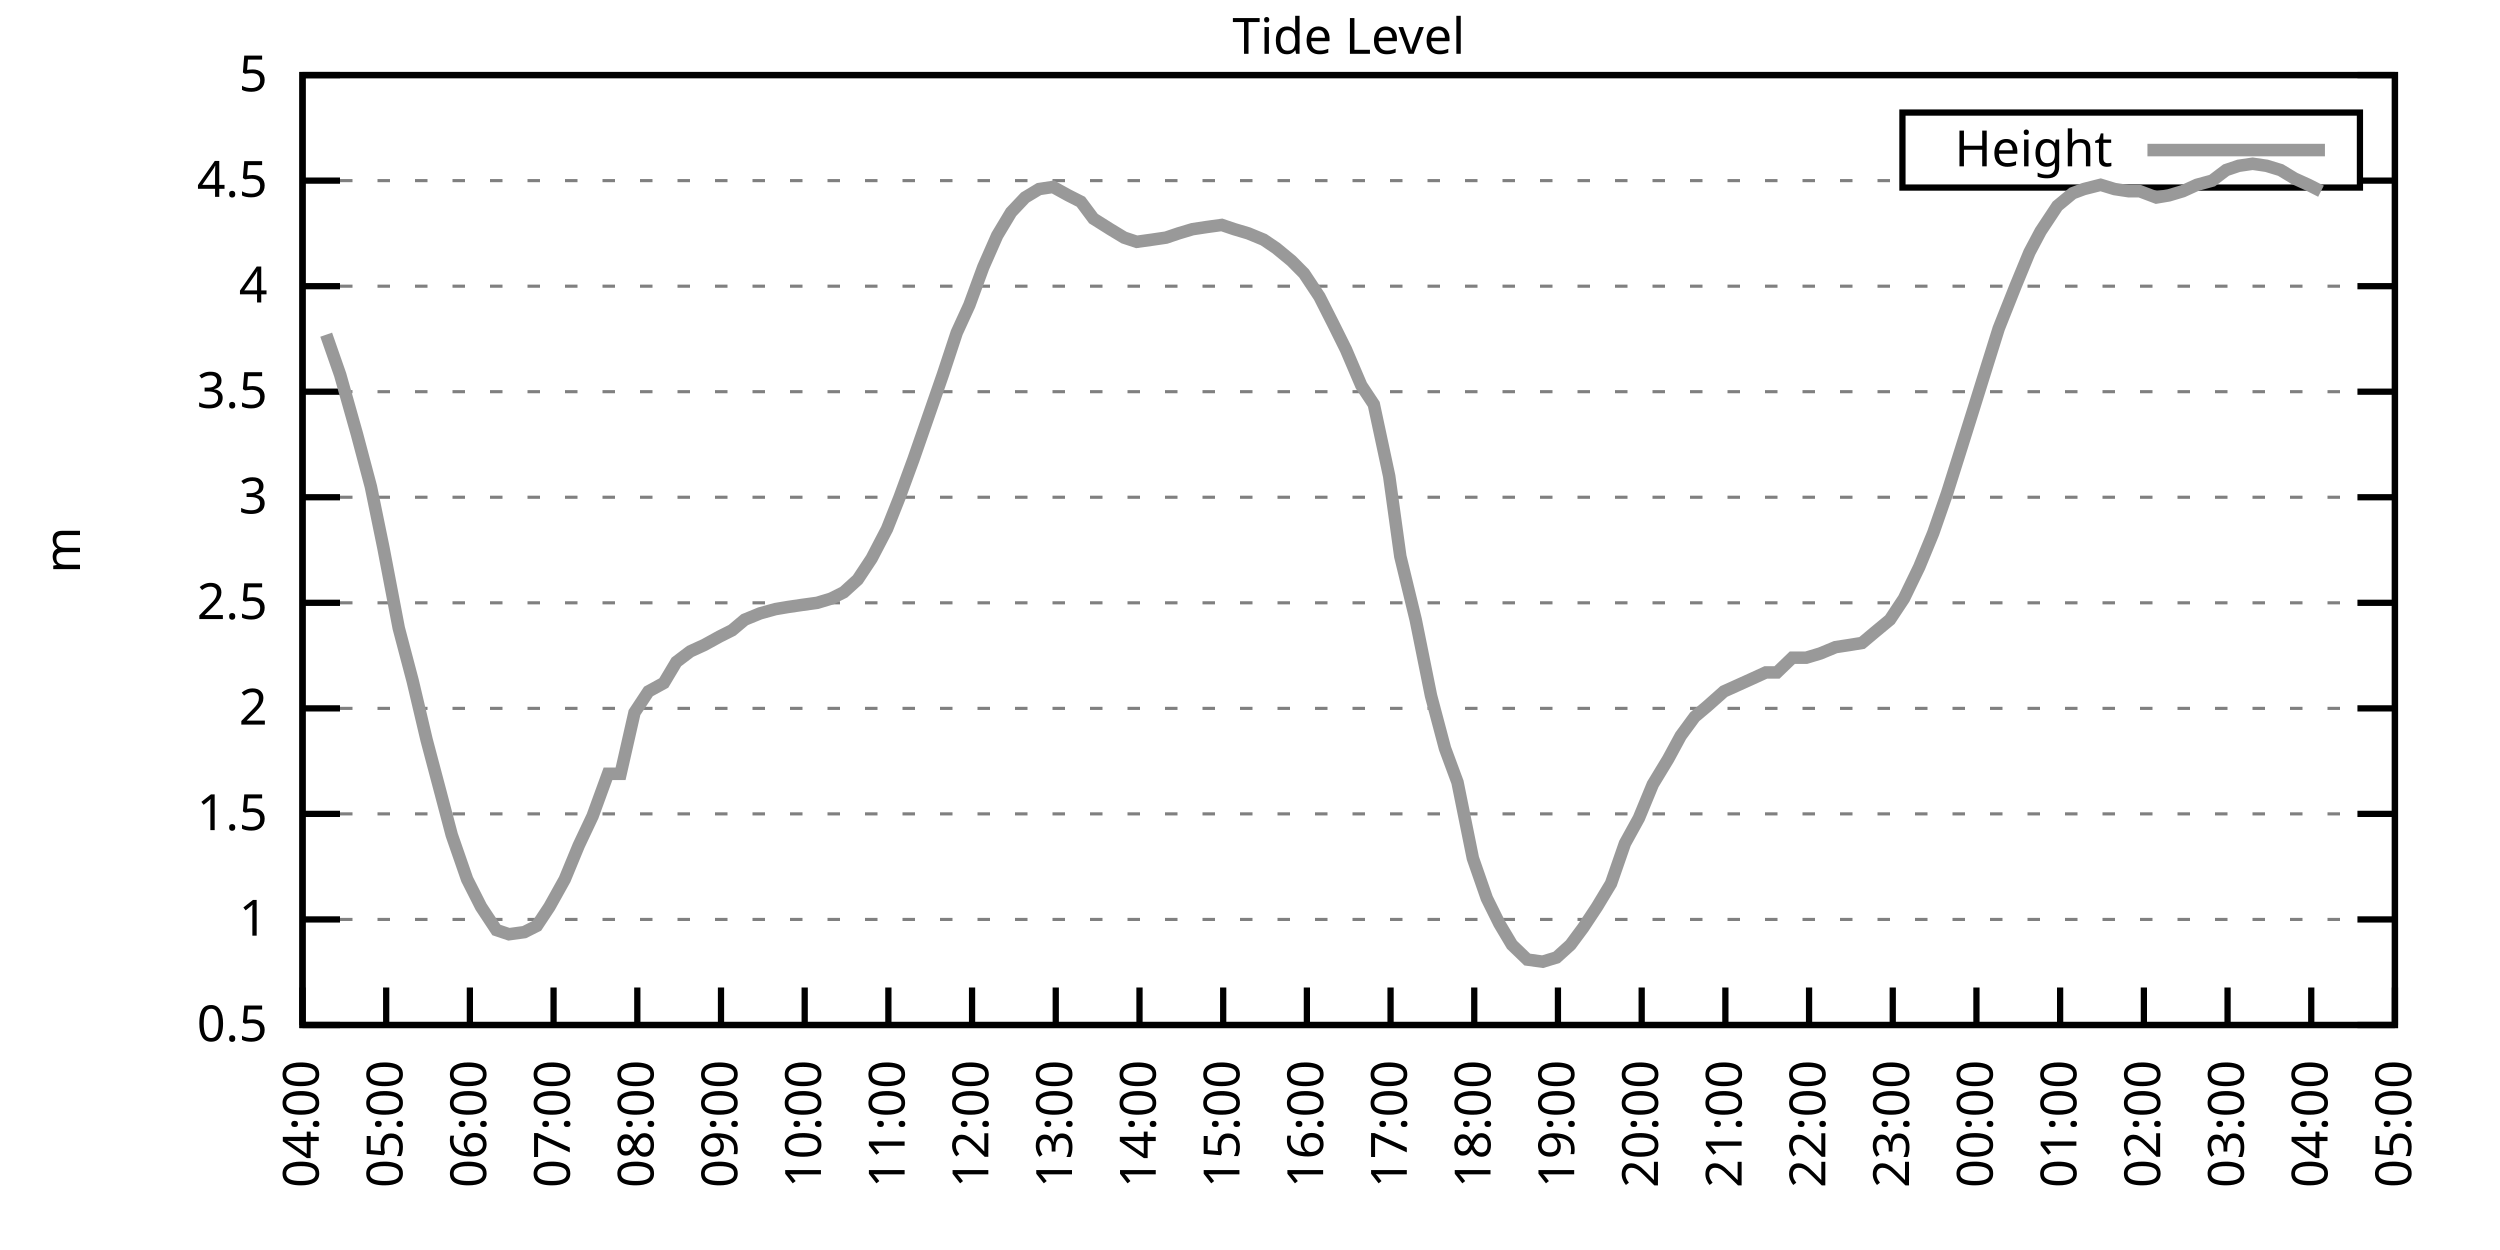
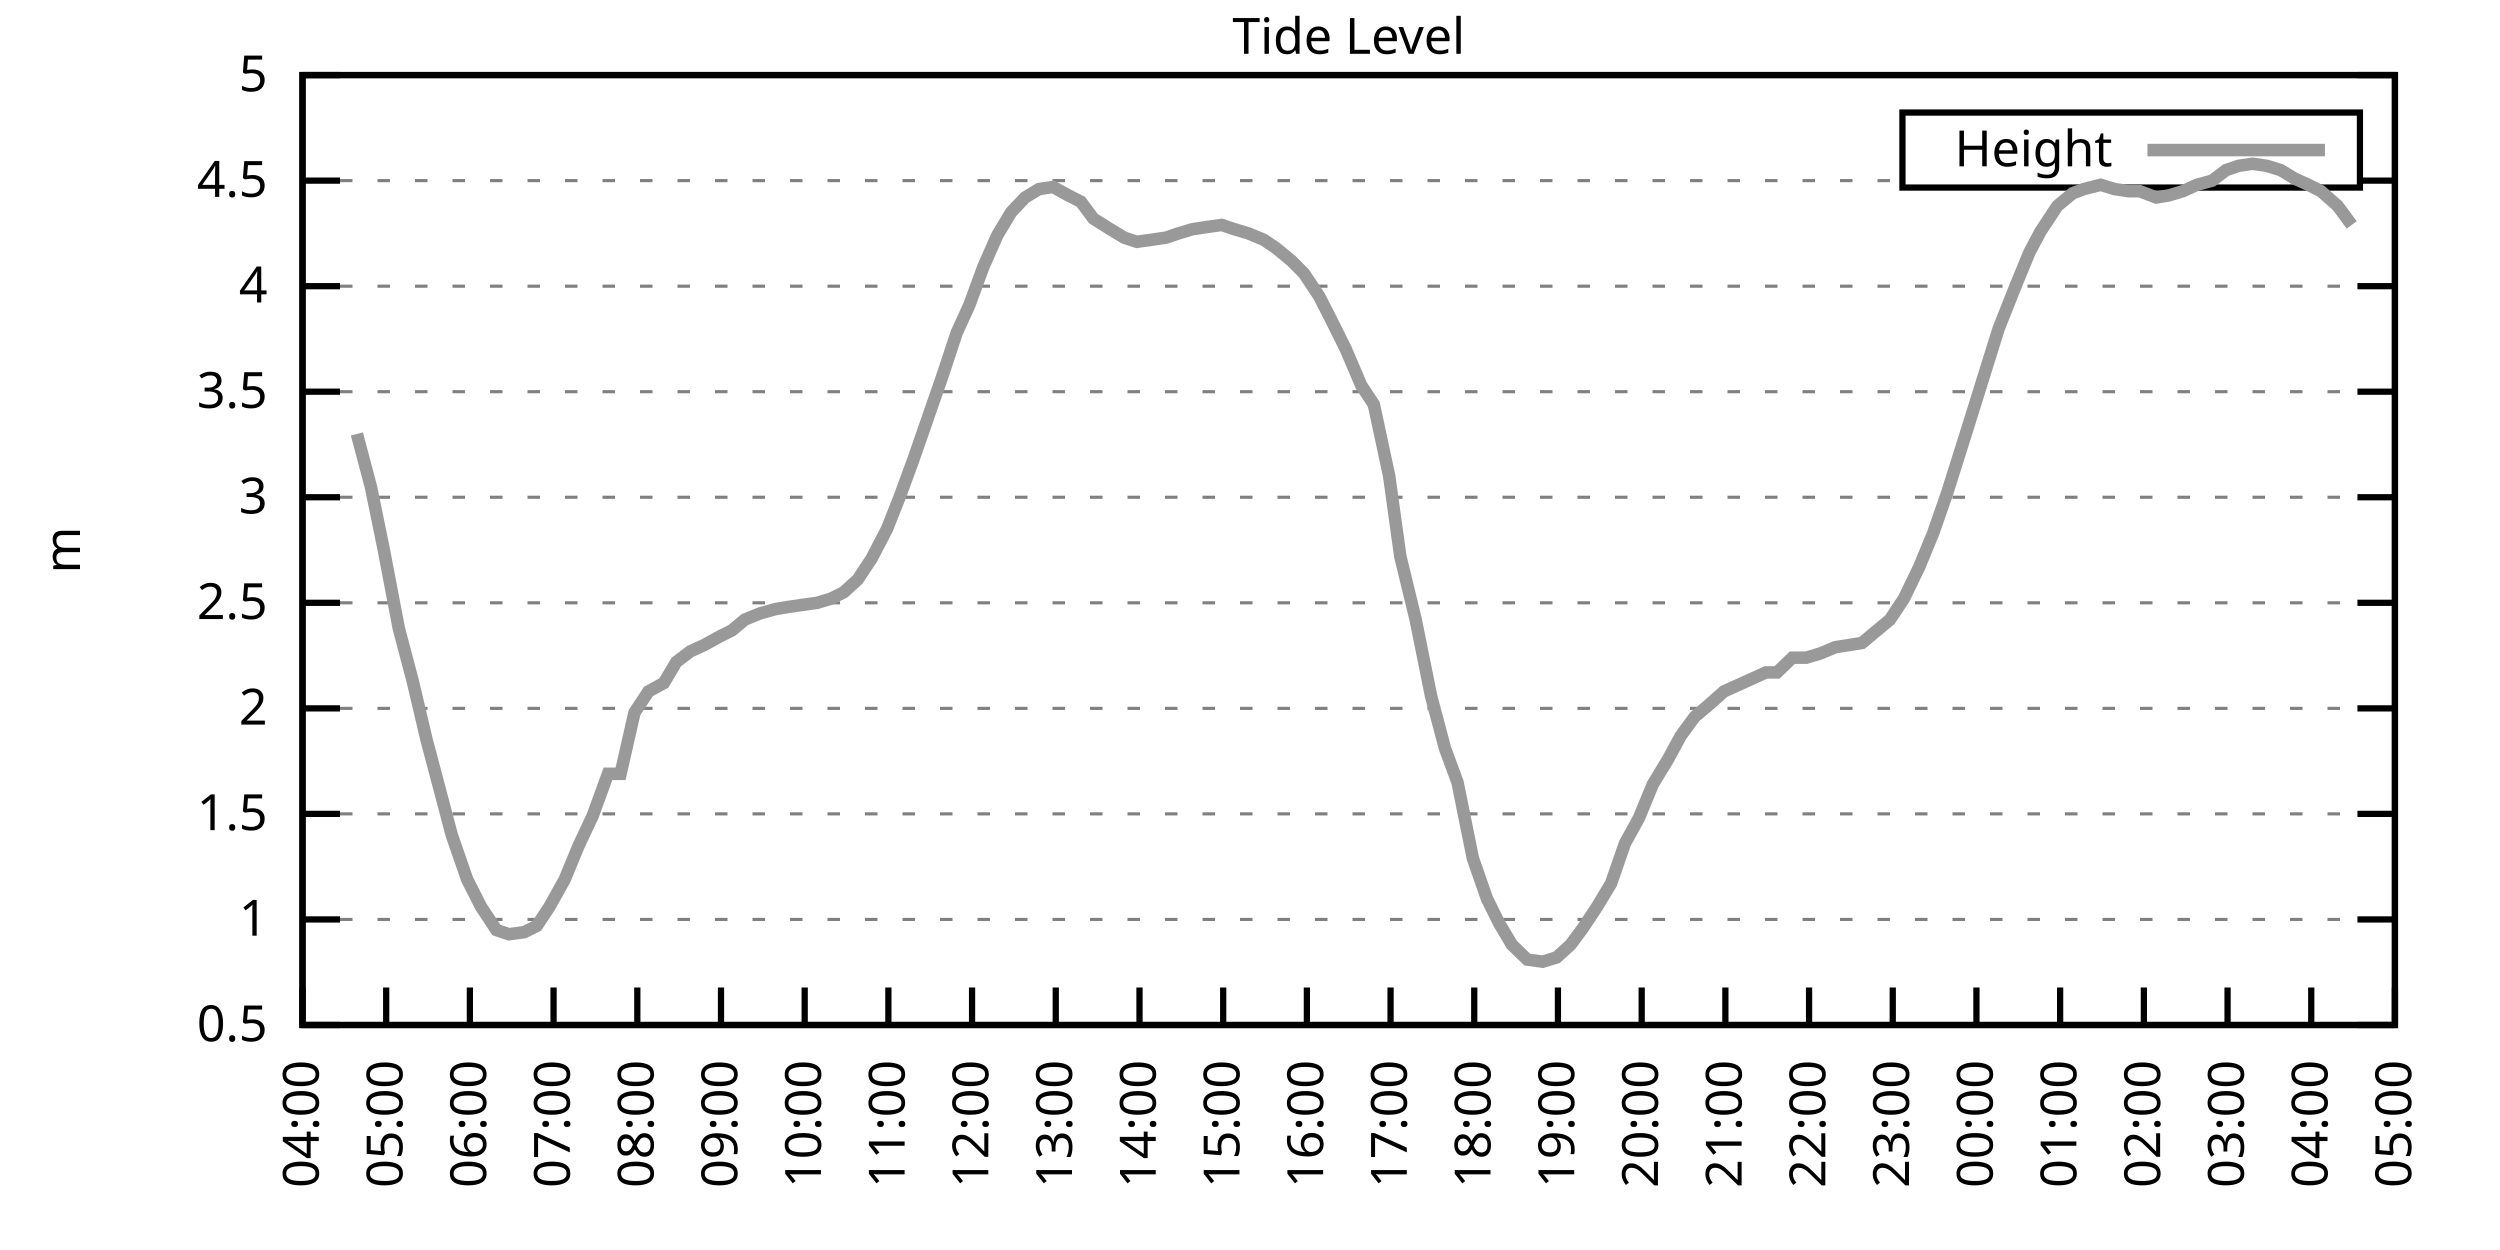
<svg xmlns="http://www.w3.org/2000/svg" xmlns:xlink="http://www.w3.org/1999/xlink" width="400" height="200" viewBox="0 0 400 200">
  <g id="gnuplot_canvas">
    <rect x="0" y="0" width="400" height="200" fill="none" />
    <defs>
      <circle id="gpDot" r="0.5" stroke-width="0.5" stroke="currentColor" />
      <path id="gpPt0" stroke-width="0.333" stroke="currentColor" d="M-1,0 h2 M0,-1 v2" />
      <path id="gpPt1" stroke-width="0.333" stroke="currentColor" d="M-1,-1 L1,1 M1,-1 L-1,1" />
      <path id="gpPt2" stroke-width="0.333" stroke="currentColor" d="M-1,0 L1,0 M0,-1 L0,1 M-1,-1 L1,1 M-1,1 L1,-1" />
      <rect id="gpPt3" stroke-width="0.333" stroke="currentColor" x="-1" y="-1" width="2" height="2" />
      <rect id="gpPt4" stroke-width="0.333" stroke="currentColor" fill="currentColor" x="-1" y="-1" width="2" height="2" />
      <circle id="gpPt5" stroke-width="0.333" stroke="currentColor" cx="0" cy="0" r="1" />
      <use xlink:href="#gpPt5" id="gpPt6" fill="currentColor" stroke="none" />
      <path id="gpPt7" stroke-width="0.333" stroke="currentColor" d="M0,-1.33 L-1.33,0.67 L1.33,0.67 z" />
      <use xlink:href="#gpPt7" id="gpPt8" fill="currentColor" stroke="none" />
      <use xlink:href="#gpPt7" id="gpPt9" stroke="currentColor" transform="rotate(180)" />
      <use xlink:href="#gpPt9" id="gpPt10" fill="currentColor" stroke="none" />
      <use xlink:href="#gpPt3" id="gpPt11" stroke="currentColor" transform="rotate(45)" />
      <use xlink:href="#gpPt11" id="gpPt12" fill="currentColor" stroke="none" />
      <path id="gpPt13" stroke-width="0.333" stroke="currentColor" d="M0,1.330 L1.265,0.411 L0.782,-1.067 L-0.782,-1.076 L-1.265,0.411 z" />
      <use xlink:href="#gpPt13" id="gpPt14" fill="currentColor" stroke="none" />
      <filter id="textbox" filterUnits="objectBoundingBox" x="0" y="0" height="1" width="1">
        <feFlood flood-color="white" flood-opacity="1" result="bgnd" />
        <feComposite in="SourceGraphic" in2="bgnd" operator="atop" />
      </filter>
      <filter id="greybox" filterUnits="objectBoundingBox" x="0" y="0" height="1" width="1">
        <feFlood flood-color="lightgrey" flood-opacity="1" result="grey" />
        <feComposite in="SourceGraphic" in2="grey" operator="atop" />
      </filter>
    </defs>
    <g fill="none" color="white" stroke="currentColor" stroke-width="1.00" stroke-linecap="butt" stroke-linejoin="miter">
</g>
    <g fill="none" color="black" stroke="currentColor" stroke-width="1.00" stroke-linecap="butt" stroke-linejoin="miter">
      <g stroke="none" shape-rendering="crispEdges">
        <polygon fill="rgb(255, 255, 255)" points="48.40,164.00 383.18,164.00 383.18,12.02 48.40,12.02 " />
      </g>
    </g>
    <g fill="none" color="black" stroke="currentColor" stroke-width="1.00" stroke-linecap="butt" stroke-linejoin="miter">
</g>
    <g fill="none" color="black" stroke="black" stroke-width="0.50" stroke-linecap="butt" stroke-linejoin="miter">
</g>
    <g fill="none" color="gray" stroke="currentColor" stroke-width="0.50" stroke-linecap="butt" stroke-linejoin="miter">
      <path stroke="gray" stroke-dasharray="2,4" class="gridline" d="M48.40,164.00 L383.19,164.00  " />
    </g>
    <g fill="none" color="gray" stroke="gray" stroke-width="1.00" stroke-linecap="butt" stroke-linejoin="miter">
</g>
    <g fill="none" color="black" stroke="currentColor" stroke-width="1.00" stroke-linecap="butt" stroke-linejoin="miter">
      <path stroke="black" d="M48.40,164.00 L54.40,164.00 M383.19,164.00 L377.19,164.00  " />
      <g transform="translate(42.80,166.60)" stroke="none" fill="black" font-family="Sans" font-size="8.00" text-anchor="end">
        <text>
          <tspan font-family="Sans"> 0.5</tspan>
        </text>
      </g>
    </g>
    <g fill="none" color="black" stroke="currentColor" stroke-width="1.00" stroke-linecap="butt" stroke-linejoin="miter">
</g>
    <g fill="none" color="black" stroke="black" stroke-width="0.50" stroke-linecap="butt" stroke-linejoin="miter">
</g>
    <g fill="none" color="gray" stroke="currentColor" stroke-width="0.50" stroke-linecap="butt" stroke-linejoin="miter">
      <path stroke="gray" stroke-dasharray="2,4" class="gridline" d="M48.40,147.11 L383.19,147.11  " />
    </g>
    <g fill="none" color="gray" stroke="gray" stroke-width="1.00" stroke-linecap="butt" stroke-linejoin="miter">
</g>
    <g fill="none" color="black" stroke="currentColor" stroke-width="1.00" stroke-linecap="butt" stroke-linejoin="miter">
      <path stroke="black" d="M48.40,147.11 L54.40,147.11 M383.19,147.11 L377.19,147.11  " />
      <g transform="translate(42.80,149.71)" stroke="none" fill="black" font-family="Sans" font-size="8.00" text-anchor="end">
        <text>
          <tspan font-family="Sans"> 1</tspan>
        </text>
      </g>
    </g>
    <g fill="none" color="black" stroke="currentColor" stroke-width="1.00" stroke-linecap="butt" stroke-linejoin="miter">
</g>
    <g fill="none" color="black" stroke="black" stroke-width="0.50" stroke-linecap="butt" stroke-linejoin="miter">
</g>
    <g fill="none" color="gray" stroke="currentColor" stroke-width="0.50" stroke-linecap="butt" stroke-linejoin="miter">
      <path stroke="gray" stroke-dasharray="2,4" class="gridline" d="M48.40,130.22 L383.19,130.22  " />
    </g>
    <g fill="none" color="gray" stroke="gray" stroke-width="1.00" stroke-linecap="butt" stroke-linejoin="miter">
</g>
    <g fill="none" color="black" stroke="currentColor" stroke-width="1.00" stroke-linecap="butt" stroke-linejoin="miter">
      <path stroke="black" d="M48.40,130.22 L54.40,130.22 M383.19,130.22 L377.19,130.22  " />
      <g transform="translate(42.80,132.82)" stroke="none" fill="black" font-family="Sans" font-size="8.00" text-anchor="end">
        <text>
          <tspan font-family="Sans"> 1.5</tspan>
        </text>
      </g>
    </g>
    <g fill="none" color="black" stroke="currentColor" stroke-width="1.00" stroke-linecap="butt" stroke-linejoin="miter">
</g>
    <g fill="none" color="black" stroke="black" stroke-width="0.50" stroke-linecap="butt" stroke-linejoin="miter">
</g>
    <g fill="none" color="gray" stroke="currentColor" stroke-width="0.50" stroke-linecap="butt" stroke-linejoin="miter">
      <path stroke="gray" stroke-dasharray="2,4" class="gridline" d="M48.40,113.34 L383.19,113.34  " />
    </g>
    <g fill="none" color="gray" stroke="gray" stroke-width="1.00" stroke-linecap="butt" stroke-linejoin="miter">
</g>
    <g fill="none" color="black" stroke="currentColor" stroke-width="1.00" stroke-linecap="butt" stroke-linejoin="miter">
      <path stroke="black" d="M48.40,113.34 L54.40,113.34 M383.19,113.34 L377.19,113.34  " />
      <g transform="translate(42.80,115.94)" stroke="none" fill="black" font-family="Sans" font-size="8.00" text-anchor="end">
        <text>
          <tspan font-family="Sans"> 2</tspan>
        </text>
      </g>
    </g>
    <g fill="none" color="black" stroke="currentColor" stroke-width="1.00" stroke-linecap="butt" stroke-linejoin="miter">
</g>
    <g fill="none" color="black" stroke="black" stroke-width="0.50" stroke-linecap="butt" stroke-linejoin="miter">
</g>
    <g fill="none" color="gray" stroke="currentColor" stroke-width="0.50" stroke-linecap="butt" stroke-linejoin="miter">
      <path stroke="gray" stroke-dasharray="2,4" class="gridline" d="M48.40,96.45 L383.19,96.45  " />
    </g>
    <g fill="none" color="gray" stroke="gray" stroke-width="1.00" stroke-linecap="butt" stroke-linejoin="miter">
</g>
    <g fill="none" color="black" stroke="currentColor" stroke-width="1.00" stroke-linecap="butt" stroke-linejoin="miter">
      <path stroke="black" d="M48.40,96.45 L54.40,96.45 M383.19,96.45 L377.19,96.45  " />
      <g transform="translate(42.80,99.05)" stroke="none" fill="black" font-family="Sans" font-size="8.00" text-anchor="end">
        <text>
          <tspan font-family="Sans"> 2.5</tspan>
        </text>
      </g>
    </g>
    <g fill="none" color="black" stroke="currentColor" stroke-width="1.00" stroke-linecap="butt" stroke-linejoin="miter">
</g>
    <g fill="none" color="black" stroke="black" stroke-width="0.50" stroke-linecap="butt" stroke-linejoin="miter">
</g>
    <g fill="none" color="gray" stroke="currentColor" stroke-width="0.50" stroke-linecap="butt" stroke-linejoin="miter">
      <path stroke="gray" stroke-dasharray="2,4" class="gridline" d="M48.40,79.56 L383.19,79.56  " />
    </g>
    <g fill="none" color="gray" stroke="gray" stroke-width="1.00" stroke-linecap="butt" stroke-linejoin="miter">
</g>
    <g fill="none" color="black" stroke="currentColor" stroke-width="1.00" stroke-linecap="butt" stroke-linejoin="miter">
      <path stroke="black" d="M48.40,79.56 L54.40,79.56 M383.19,79.56 L377.19,79.56  " />
      <g transform="translate(42.80,82.16)" stroke="none" fill="black" font-family="Sans" font-size="8.00" text-anchor="end">
        <text>
          <tspan font-family="Sans"> 3</tspan>
        </text>
      </g>
    </g>
    <g fill="none" color="black" stroke="currentColor" stroke-width="1.00" stroke-linecap="butt" stroke-linejoin="miter">
</g>
    <g fill="none" color="black" stroke="black" stroke-width="0.50" stroke-linecap="butt" stroke-linejoin="miter">
</g>
    <g fill="none" color="gray" stroke="currentColor" stroke-width="0.50" stroke-linecap="butt" stroke-linejoin="miter">
      <path stroke="gray" stroke-dasharray="2,4" class="gridline" d="M48.40,62.67 L383.19,62.67  " />
    </g>
    <g fill="none" color="gray" stroke="gray" stroke-width="1.00" stroke-linecap="butt" stroke-linejoin="miter">
</g>
    <g fill="none" color="black" stroke="currentColor" stroke-width="1.00" stroke-linecap="butt" stroke-linejoin="miter">
      <path stroke="black" d="M48.40,62.67 L54.40,62.67 M383.19,62.67 L377.19,62.67  " />
      <g transform="translate(42.80,65.27)" stroke="none" fill="black" font-family="Sans" font-size="8.00" text-anchor="end">
        <text>
          <tspan font-family="Sans"> 3.5</tspan>
        </text>
      </g>
    </g>
    <g fill="none" color="black" stroke="currentColor" stroke-width="1.00" stroke-linecap="butt" stroke-linejoin="miter">
</g>
    <g fill="none" color="black" stroke="black" stroke-width="0.50" stroke-linecap="butt" stroke-linejoin="miter">
</g>
    <g fill="none" color="gray" stroke="currentColor" stroke-width="0.50" stroke-linecap="butt" stroke-linejoin="miter">
      <path stroke="gray" stroke-dasharray="2,4" class="gridline" d="M48.40,45.79 L383.19,45.79  " />
    </g>
    <g fill="none" color="gray" stroke="gray" stroke-width="1.00" stroke-linecap="butt" stroke-linejoin="miter">
</g>
    <g fill="none" color="black" stroke="currentColor" stroke-width="1.00" stroke-linecap="butt" stroke-linejoin="miter">
      <path stroke="black" d="M48.40,45.79 L54.40,45.79 M383.19,45.79 L377.19,45.79  " />
      <g transform="translate(42.80,48.39)" stroke="none" fill="black" font-family="Sans" font-size="8.00" text-anchor="end">
        <text>
          <tspan font-family="Sans"> 4</tspan>
        </text>
      </g>
    </g>
    <g fill="none" color="black" stroke="currentColor" stroke-width="1.00" stroke-linecap="butt" stroke-linejoin="miter">
</g>
    <g fill="none" color="black" stroke="black" stroke-width="0.50" stroke-linecap="butt" stroke-linejoin="miter">
</g>
    <g fill="none" color="gray" stroke="currentColor" stroke-width="0.50" stroke-linecap="butt" stroke-linejoin="miter">
      <path stroke="gray" stroke-dasharray="2,4" class="gridline" d="M48.40,28.90 L304.39,28.90 M377.59,28.90 L383.19,28.90  " />
    </g>
    <g fill="none" color="gray" stroke="gray" stroke-width="1.00" stroke-linecap="butt" stroke-linejoin="miter">
</g>
    <g fill="none" color="black" stroke="currentColor" stroke-width="1.00" stroke-linecap="butt" stroke-linejoin="miter">
      <path stroke="black" d="M48.40,28.90 L54.40,28.90 M383.19,28.90 L377.19,28.90  " />
      <g transform="translate(42.80,31.50)" stroke="none" fill="black" font-family="Sans" font-size="8.00" text-anchor="end">
        <text>
          <tspan font-family="Sans"> 4.5</tspan>
        </text>
      </g>
    </g>
    <g fill="none" color="black" stroke="currentColor" stroke-width="1.00" stroke-linecap="butt" stroke-linejoin="miter">
</g>
    <g fill="none" color="black" stroke="black" stroke-width="0.50" stroke-linecap="butt" stroke-linejoin="miter">
</g>
    <g fill="none" color="gray" stroke="currentColor" stroke-width="0.50" stroke-linecap="butt" stroke-linejoin="miter">
      <path stroke="gray" stroke-dasharray="2,4" class="gridline" d="M48.40,12.01 L383.19,12.01  " />
    </g>
    <g fill="none" color="gray" stroke="gray" stroke-width="1.00" stroke-linecap="butt" stroke-linejoin="miter">
</g>
    <g fill="none" color="black" stroke="currentColor" stroke-width="1.00" stroke-linecap="butt" stroke-linejoin="miter">
      <path stroke="black" d="M48.40,12.01 L54.40,12.01 M383.19,12.01 L377.19,12.01  " />
      <g transform="translate(42.80,14.61)" stroke="none" fill="black" font-family="Sans" font-size="8.00" text-anchor="end">
        <text>
          <tspan font-family="Sans"> 5</tspan>
        </text>
      </g>
    </g>
    <g fill="none" color="black" stroke="currentColor" stroke-width="1.00" stroke-linecap="butt" stroke-linejoin="miter">
      <path stroke="black" d="M48.40,164.00 L48.40,158.00  " />
      <g transform="translate(51.00,169.60) rotate(270.00)" stroke="none" fill="black" font-family="Sans" font-size="8.00" text-anchor="end">
        <text>
          <tspan font-family="Sans">04:00</tspan>
        </text>
      </g>
    </g>
    <g fill="none" color="black" stroke="currentColor" stroke-width="1.00" stroke-linecap="butt" stroke-linejoin="miter">
      <path stroke="black" d="M61.79,164.00 L61.79,158.00  " />
      <g transform="translate(64.39,169.60) rotate(270.00)" stroke="none" fill="black" font-family="Sans" font-size="8.00" text-anchor="end">
        <text>
          <tspan font-family="Sans">05:00</tspan>
        </text>
      </g>
    </g>
    <g fill="none" color="black" stroke="currentColor" stroke-width="1.00" stroke-linecap="butt" stroke-linejoin="miter">
      <path stroke="black" d="M75.18,164.00 L75.18,158.00  " />
      <g transform="translate(77.78,169.60) rotate(270.00)" stroke="none" fill="black" font-family="Sans" font-size="8.00" text-anchor="end">
        <text>
          <tspan font-family="Sans">06:00</tspan>
        </text>
      </g>
    </g>
    <g fill="none" color="black" stroke="currentColor" stroke-width="1.00" stroke-linecap="butt" stroke-linejoin="miter">
      <path stroke="black" d="M88.57,164.00 L88.57,158.00  " />
      <g transform="translate(91.17,169.60) rotate(270.00)" stroke="none" fill="black" font-family="Sans" font-size="8.00" text-anchor="end">
        <text>
          <tspan font-family="Sans">07:00</tspan>
        </text>
      </g>
    </g>
    <g fill="none" color="black" stroke="currentColor" stroke-width="1.00" stroke-linecap="butt" stroke-linejoin="miter">
      <path stroke="black" d="M101.97,164.00 L101.97,158.00  " />
      <g transform="translate(104.57,169.60) rotate(270.00)" stroke="none" fill="black" font-family="Sans" font-size="8.00" text-anchor="end">
        <text>
          <tspan font-family="Sans">08:00</tspan>
        </text>
      </g>
    </g>
    <g fill="none" color="black" stroke="currentColor" stroke-width="1.00" stroke-linecap="butt" stroke-linejoin="miter">
      <path stroke="black" d="M115.36,164.00 L115.36,158.00  " />
      <g transform="translate(117.96,169.60) rotate(270.00)" stroke="none" fill="black" font-family="Sans" font-size="8.00" text-anchor="end">
        <text>
          <tspan font-family="Sans">09:00</tspan>
        </text>
      </g>
    </g>
    <g fill="none" color="black" stroke="currentColor" stroke-width="1.00" stroke-linecap="butt" stroke-linejoin="miter">
      <path stroke="black" d="M128.75,164.00 L128.75,158.00  " />
      <g transform="translate(131.35,169.60) rotate(270.00)" stroke="none" fill="black" font-family="Sans" font-size="8.00" text-anchor="end">
        <text>
          <tspan font-family="Sans">10:00</tspan>
        </text>
      </g>
    </g>
    <g fill="none" color="black" stroke="currentColor" stroke-width="1.00" stroke-linecap="butt" stroke-linejoin="miter">
      <path stroke="black" d="M142.14,164.00 L142.14,158.00  " />
      <g transform="translate(144.74,169.60) rotate(270.00)" stroke="none" fill="black" font-family="Sans" font-size="8.00" text-anchor="end">
        <text>
          <tspan font-family="Sans">11:00</tspan>
        </text>
      </g>
    </g>
    <g fill="none" color="black" stroke="currentColor" stroke-width="1.00" stroke-linecap="butt" stroke-linejoin="miter">
      <path stroke="black" d="M155.53,164.00 L155.53,158.00  " />
      <g transform="translate(158.13,169.60) rotate(270.00)" stroke="none" fill="black" font-family="Sans" font-size="8.00" text-anchor="end">
        <text>
          <tspan font-family="Sans">12:00</tspan>
        </text>
      </g>
    </g>
    <g fill="none" color="black" stroke="currentColor" stroke-width="1.00" stroke-linecap="butt" stroke-linejoin="miter">
      <path stroke="black" d="M168.92,164.00 L168.92,158.00  " />
      <g transform="translate(171.52,169.60) rotate(270.00)" stroke="none" fill="black" font-family="Sans" font-size="8.00" text-anchor="end">
        <text>
          <tspan font-family="Sans">13:00</tspan>
        </text>
      </g>
    </g>
    <g fill="none" color="black" stroke="currentColor" stroke-width="1.00" stroke-linecap="butt" stroke-linejoin="miter">
      <path stroke="black" d="M182.32,164.00 L182.32,158.00  " />
      <g transform="translate(184.92,169.60) rotate(270.00)" stroke="none" fill="black" font-family="Sans" font-size="8.00" text-anchor="end">
        <text>
          <tspan font-family="Sans">14:00</tspan>
        </text>
      </g>
    </g>
    <g fill="none" color="black" stroke="currentColor" stroke-width="1.00" stroke-linecap="butt" stroke-linejoin="miter">
      <path stroke="black" d="M195.71,164.00 L195.71,158.00  " />
      <g transform="translate(198.31,169.60) rotate(270.00)" stroke="none" fill="black" font-family="Sans" font-size="8.00" text-anchor="end">
        <text>
          <tspan font-family="Sans">15:00</tspan>
        </text>
      </g>
    </g>
    <g fill="none" color="black" stroke="currentColor" stroke-width="1.00" stroke-linecap="butt" stroke-linejoin="miter">
      <path stroke="black" d="M209.10,164.00 L209.10,158.00  " />
      <g transform="translate(211.70,169.60) rotate(270.00)" stroke="none" fill="black" font-family="Sans" font-size="8.00" text-anchor="end">
        <text>
          <tspan font-family="Sans">16:00</tspan>
        </text>
      </g>
    </g>
    <g fill="none" color="black" stroke="currentColor" stroke-width="1.00" stroke-linecap="butt" stroke-linejoin="miter">
      <path stroke="black" d="M222.49,164.00 L222.49,158.00  " />
      <g transform="translate(225.09,169.60) rotate(270.00)" stroke="none" fill="black" font-family="Sans" font-size="8.00" text-anchor="end">
        <text>
          <tspan font-family="Sans">17:00</tspan>
        </text>
      </g>
    </g>
    <g fill="none" color="black" stroke="currentColor" stroke-width="1.00" stroke-linecap="butt" stroke-linejoin="miter">
      <path stroke="black" d="M235.88,164.00 L235.88,158.00  " />
      <g transform="translate(238.48,169.60) rotate(270.00)" stroke="none" fill="black" font-family="Sans" font-size="8.00" text-anchor="end">
        <text>
          <tspan font-family="Sans">18:00</tspan>
        </text>
      </g>
    </g>
    <g fill="none" color="black" stroke="currentColor" stroke-width="1.00" stroke-linecap="butt" stroke-linejoin="miter">
      <path stroke="black" d="M249.27,164.00 L249.27,158.00  " />
      <g transform="translate(251.87,169.60) rotate(270.00)" stroke="none" fill="black" font-family="Sans" font-size="8.00" text-anchor="end">
        <text>
          <tspan font-family="Sans">19:00</tspan>
        </text>
      </g>
    </g>
    <g fill="none" color="black" stroke="currentColor" stroke-width="1.00" stroke-linecap="butt" stroke-linejoin="miter">
      <path stroke="black" d="M262.67,164.00 L262.67,158.00  " />
      <g transform="translate(265.27,169.60) rotate(270.00)" stroke="none" fill="black" font-family="Sans" font-size="8.00" text-anchor="end">
        <text>
          <tspan font-family="Sans">20:00</tspan>
        </text>
      </g>
    </g>
    <g fill="none" color="black" stroke="currentColor" stroke-width="1.00" stroke-linecap="butt" stroke-linejoin="miter">
      <path stroke="black" d="M276.06,164.00 L276.06,158.00  " />
      <g transform="translate(278.66,169.60) rotate(270.00)" stroke="none" fill="black" font-family="Sans" font-size="8.00" text-anchor="end">
        <text>
          <tspan font-family="Sans">21:00</tspan>
        </text>
      </g>
    </g>
    <g fill="none" color="black" stroke="currentColor" stroke-width="1.00" stroke-linecap="butt" stroke-linejoin="miter">
      <path stroke="black" d="M289.45,164.00 L289.45,158.00  " />
      <g transform="translate(292.05,169.60) rotate(270.00)" stroke="none" fill="black" font-family="Sans" font-size="8.00" text-anchor="end">
        <text>
          <tspan font-family="Sans">22:00</tspan>
        </text>
      </g>
    </g>
    <g fill="none" color="black" stroke="currentColor" stroke-width="1.00" stroke-linecap="butt" stroke-linejoin="miter">
      <path stroke="black" d="M302.84,164.00 L302.84,158.00  " />
      <g transform="translate(305.44,169.60) rotate(270.00)" stroke="none" fill="black" font-family="Sans" font-size="8.00" text-anchor="end">
        <text>
          <tspan font-family="Sans">23:00</tspan>
        </text>
      </g>
    </g>
    <g fill="none" color="black" stroke="currentColor" stroke-width="1.00" stroke-linecap="butt" stroke-linejoin="miter">
      <path stroke="black" d="M316.23,164.00 L316.23,158.00  " />
      <g transform="translate(318.83,169.60) rotate(270.00)" stroke="none" fill="black" font-family="Sans" font-size="8.00" text-anchor="end">
        <text>
          <tspan font-family="Sans">00:00</tspan>
        </text>
      </g>
    </g>
    <g fill="none" color="black" stroke="currentColor" stroke-width="1.00" stroke-linecap="butt" stroke-linejoin="miter">
      <path stroke="black" d="M329.62,164.00 L329.62,158.00  " />
      <g transform="translate(332.22,169.60) rotate(270.00)" stroke="none" fill="black" font-family="Sans" font-size="8.00" text-anchor="end">
        <text>
          <tspan font-family="Sans">01:00</tspan>
        </text>
      </g>
    </g>
    <g fill="none" color="black" stroke="currentColor" stroke-width="1.00" stroke-linecap="butt" stroke-linejoin="miter">
      <path stroke="black" d="M343.02,164.00 L343.02,158.00  " />
      <g transform="translate(345.62,169.60) rotate(270.00)" stroke="none" fill="black" font-family="Sans" font-size="8.00" text-anchor="end">
        <text>
          <tspan font-family="Sans">02:00</tspan>
        </text>
      </g>
    </g>
    <g fill="none" color="black" stroke="currentColor" stroke-width="1.00" stroke-linecap="butt" stroke-linejoin="miter">
      <path stroke="black" d="M356.41,164.00 L356.41,158.00  " />
      <g transform="translate(359.01,169.60) rotate(270.00)" stroke="none" fill="black" font-family="Sans" font-size="8.00" text-anchor="end">
        <text>
          <tspan font-family="Sans">03:00</tspan>
        </text>
      </g>
    </g>
    <g fill="none" color="black" stroke="currentColor" stroke-width="1.00" stroke-linecap="butt" stroke-linejoin="miter">
      <path stroke="black" d="M369.80,164.00 L369.80,158.00  " />
      <g transform="translate(372.40,169.60) rotate(270.00)" stroke="none" fill="black" font-family="Sans" font-size="8.00" text-anchor="end">
        <text>
          <tspan font-family="Sans">04:00</tspan>
        </text>
      </g>
    </g>
    <g fill="none" color="black" stroke="currentColor" stroke-width="1.00" stroke-linecap="butt" stroke-linejoin="miter">
      <path stroke="black" d="M383.19,164.00 L383.19,158.00  " />
      <g transform="translate(385.79,169.60) rotate(270.00)" stroke="none" fill="black" font-family="Sans" font-size="8.00" text-anchor="end">
        <text>
          <tspan font-family="Sans">05:00</tspan>
        </text>
      </g>
    </g>
    <g fill="none" color="black" stroke="currentColor" stroke-width="1.00" stroke-linecap="butt" stroke-linejoin="miter">
</g>
    <g fill="none" color="black" stroke="currentColor" stroke-width="1.00" stroke-linecap="butt" stroke-linejoin="miter">
      <path stroke="black" d="M48.40,12.01 L48.40,164.00 L383.19,164.00 L383.19,12.01 L48.40,12.01 Z  " />
    </g>
    <g fill="none" color="black" stroke="currentColor" stroke-width="1.00" stroke-linecap="butt" stroke-linejoin="miter">
</g>
    <g fill="none" color="black" stroke="currentColor" stroke-width="1.00" stroke-linecap="butt" stroke-linejoin="miter">
      <path stroke="black" d="M304.39,30.01 L304.39,18.01 L377.59,18.01 L377.59,30.01 L304.39,30.01 Z  " />
    </g>
    <g id="Tide_level_plot_1">
      <g fill="none" color="white" stroke="black" stroke-width="2.00" stroke-linecap="butt" stroke-linejoin="miter">
</g>
      <g fill="none" color="black" stroke="currentColor" stroke-width="2.00" stroke-linecap="butt" stroke-linejoin="miter">
        <g transform="translate(337.99,26.61)" stroke="none" fill="black" font-family="Sans" font-size="8.00" text-anchor="end">
          <text>
            <tspan font-family="Sans">Height</tspan>
          </text>
        </g>
      </g>
      <g fill="none" color="black" stroke="currentColor" stroke-width="2.00" stroke-linecap="butt" stroke-linejoin="miter">
-         <path stroke="rgb(153, 153, 153)" d="M343.59,24.01 L371.99,24.01 M52.19,53.55 L54.43,59.97 L57.10,69.43 L59.34,77.87 L61.35,87.67 L63.80,100.50   L66.03,108.95 L68.26,118.40 L70.50,126.85 L72.28,133.60 L74.74,140.69 L76.97,145.09 L79.42,148.80 L81.43,149.48   L83.89,149.14 L85.90,148.13 L87.91,145.09 L90.36,140.69 L92.59,135.29 L94.82,130.56 L97.28,123.81 L99.29,123.81   L101.52,114.01 L103.75,110.63 L106.21,109.28 L108.22,105.91 L110.45,104.22 L112.68,103.20 L115.13,101.85 L117.14,100.84   L119.15,99.15 L121.61,98.14 L124.06,97.46 L126.07,97.12 L128.30,96.79 L130.76,96.45 L132.99,95.77 L135.00,94.76   L137.23,92.73 L139.46,89.36 L141.92,84.63 L143.93,79.56 L146.16,73.48 L148.39,67.06 L150.85,59.97 L153.08,53.22   L155.09,48.83 L157.32,42.75 L159.55,37.68 L161.78,33.96 L164.01,31.60 L166.25,30.25 L168.48,29.91 L170.93,31.26   L172.94,32.28 L174.95,34.98 L177.63,36.67 L179.86,38.02 L181.87,38.69 L184.32,38.35 L186.56,38.02 L188.57,37.34   L190.80,36.67 L193.03,36.33 L195.48,35.99 L197.49,36.67 L199.73,37.34 L202.18,38.35 L204.19,39.71 L206.64,41.73   L208.65,43.76 L211.11,47.47 L213.34,51.87 L215.35,55.92 L217.80,61.66 L219.81,64.70 L222.27,76.18 L224.05,89.02   L226.51,99.15 L228.96,111.31 L231.20,119.75 L233.20,125.16 L235.66,137.32 L237.89,143.73 L239.90,147.79 L241.91,151.17   L244.36,153.53 L246.82,153.87 L249.05,153.19 L251.28,151.17 L253.29,148.46 L255.52,145.09 L257.76,141.37 L259.99,134.95   L262.22,130.90 L264.45,125.50 L266.91,121.44 L268.92,117.73 L271.15,114.69 L273.16,113.00 L275.83,110.63 L278.07,109.62   L280.30,108.61 L282.53,107.59 L284.32,107.59 L286.77,105.23 L289.00,105.23 L291.23,104.56 L293.69,103.54 L295.92,103.20   L297.93,102.87 L299.94,101.18 L302.39,99.15 L304.63,95.77 L307.08,90.71 L309.31,85.30 L311.54,78.89 L313.78,71.79   L315.79,65.38 L317.79,58.96 L319.80,52.54 L322.48,45.79 L324.71,40.38 L326.50,37.00 L329.18,32.95 L331.63,30.92   L333.42,30.25 L336.10,29.57 L338.33,30.25 L340.56,30.59 L342.35,30.59 L345.02,31.60 L347.03,31.26 L349.26,30.59   L351.50,29.57 L353.95,28.90 L356.18,27.21 L358.19,26.53 L360.42,26.20 L362.66,26.53 L364.89,27.21 L367.12,28.56   L369.35,29.57 L371.36,30.59  " />
+         <path stroke="rgb(153, 153, 153)" d="M343.59,24.01 L371.99,24.01 M57.10,69.43 L59.34,77.87 L61.35,87.67 L63.80,100.50 L66.03,108.95 L68.26,118.40   L70.50,126.85 L72.28,133.60 L74.74,140.69 L76.97,145.09 L79.42,148.80 L81.43,149.48 L83.89,149.14 L85.90,148.13   L87.91,145.09 L90.36,140.69 L92.59,135.29 L94.82,130.56 L97.28,123.81 L99.29,123.81 L101.52,114.01 L103.75,110.63   L106.21,109.28 L108.22,105.91 L110.45,104.22 L112.68,103.20 L115.13,101.85 L117.14,100.84 L119.15,99.15 L121.61,98.14   L124.06,97.46 L126.07,97.12 L128.30,96.79 L130.76,96.45 L132.99,95.77 L135.00,94.76 L137.23,92.73 L139.46,89.36   L141.92,84.63 L143.93,79.56 L146.16,73.48 L148.39,67.06 L150.85,59.97 L153.08,53.22 L155.09,48.83 L157.32,42.75   L159.55,37.68 L161.78,33.96 L164.01,31.60 L166.25,30.25 L168.48,29.91 L170.93,31.26 L172.94,32.28 L174.95,34.98   L177.63,36.67 L179.86,38.02 L181.87,38.69 L184.32,38.35 L186.56,38.02 L188.57,37.34 L190.80,36.67 L193.03,36.33   L195.48,35.99 L197.49,36.67 L199.73,37.34 L202.18,38.35 L204.19,39.71 L206.64,41.73 L208.65,43.76 L211.11,47.47   L213.34,51.87 L215.35,55.92 L217.80,61.66 L219.81,64.70 L222.27,76.18 L224.05,89.02 L226.51,99.15 L228.96,111.31   L231.20,119.75 L233.20,125.16 L235.66,137.32 L237.89,143.73 L239.90,147.79 L241.91,151.17 L244.36,153.53 L246.82,153.87   L249.05,153.19 L251.28,151.17 L253.29,148.46 L255.52,145.09 L257.76,141.37 L259.99,134.95 L262.22,130.90 L264.45,125.50   L266.91,121.44 L268.92,117.73 L271.15,114.69 L273.16,113.00 L275.83,110.63 L278.07,109.62 L280.30,108.61 L282.53,107.59   L284.32,107.59 L286.77,105.23 L289.00,105.23 L291.23,104.56 L293.69,103.54 L295.92,103.20 L297.93,102.87 L299.94,101.18   L302.39,99.15 L304.63,95.77 L307.08,90.71 L309.31,85.30 L311.54,78.89 L313.78,71.79 L315.79,65.38 L317.79,58.96   L319.80,52.54 L322.48,45.79 L324.71,40.38 L326.50,37.00 L329.18,32.95 L331.63,30.92 L333.42,30.25 L336.10,29.57   L338.33,30.25 L340.56,30.59 L342.35,30.59 L345.02,31.60 L347.03,31.26 L349.26,30.59 L351.50,29.57 L353.95,28.90   L356.18,27.21 L358.19,26.53 L360.42,26.20 L362.66,26.53 L364.89,27.21 L367.12,28.56 L369.35,29.57 L371.36,30.59   L374.04,32.95 L376.27,35.99  " />
      </g>
    </g>
    <g fill="none" color="black" stroke="currentColor" stroke-width="2.00" stroke-linecap="butt" stroke-linejoin="miter">
</g>
    <g fill="none" color="black" stroke="black" stroke-width="1.00" stroke-linecap="butt" stroke-linejoin="miter">
</g>
    <g fill="none" color="black" stroke="currentColor" stroke-width="1.00" stroke-linecap="butt" stroke-linejoin="miter">
      <path stroke="black" d="M48.40,12.01 L48.40,164.00 L383.19,164.00 L383.19,12.01 L48.40,12.01 Z  " />
      <g transform="translate(12.80,88.01) rotate(270.00)" stroke="none" fill="black" font-family="Sans" font-size="8.00" text-anchor="middle">
        <text>
          <tspan font-family="Sans">m</tspan>
        </text>
      </g>
    </g>
    <g fill="none" color="black" stroke="currentColor" stroke-width="1.00" stroke-linecap="butt" stroke-linejoin="miter">
</g>
    <g fill="none" color="black" stroke="currentColor" stroke-width="1.00" stroke-linecap="butt" stroke-linejoin="miter">
      <g transform="translate(215.79,8.61)" stroke="none" fill="black" font-family="Sans" font-size="8.00" text-anchor="middle">
        <text>
          <tspan font-family="Sans">Tide Level</tspan>
        </text>
      </g>
    </g>
    <g fill="none" color="black" stroke="currentColor" stroke-width="1.00" stroke-linecap="butt" stroke-linejoin="miter">
</g>
  </g>
</svg>
